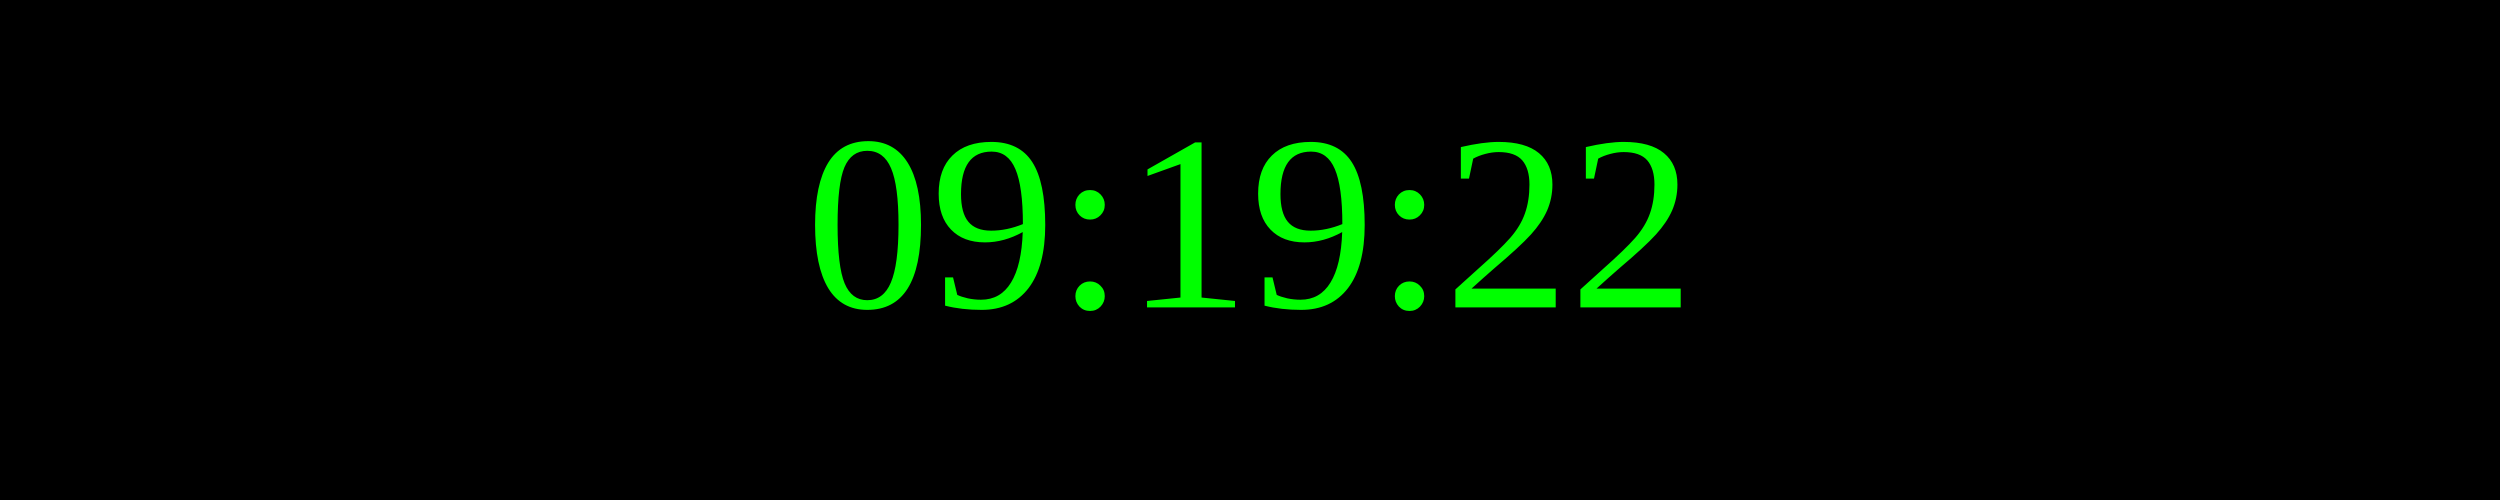
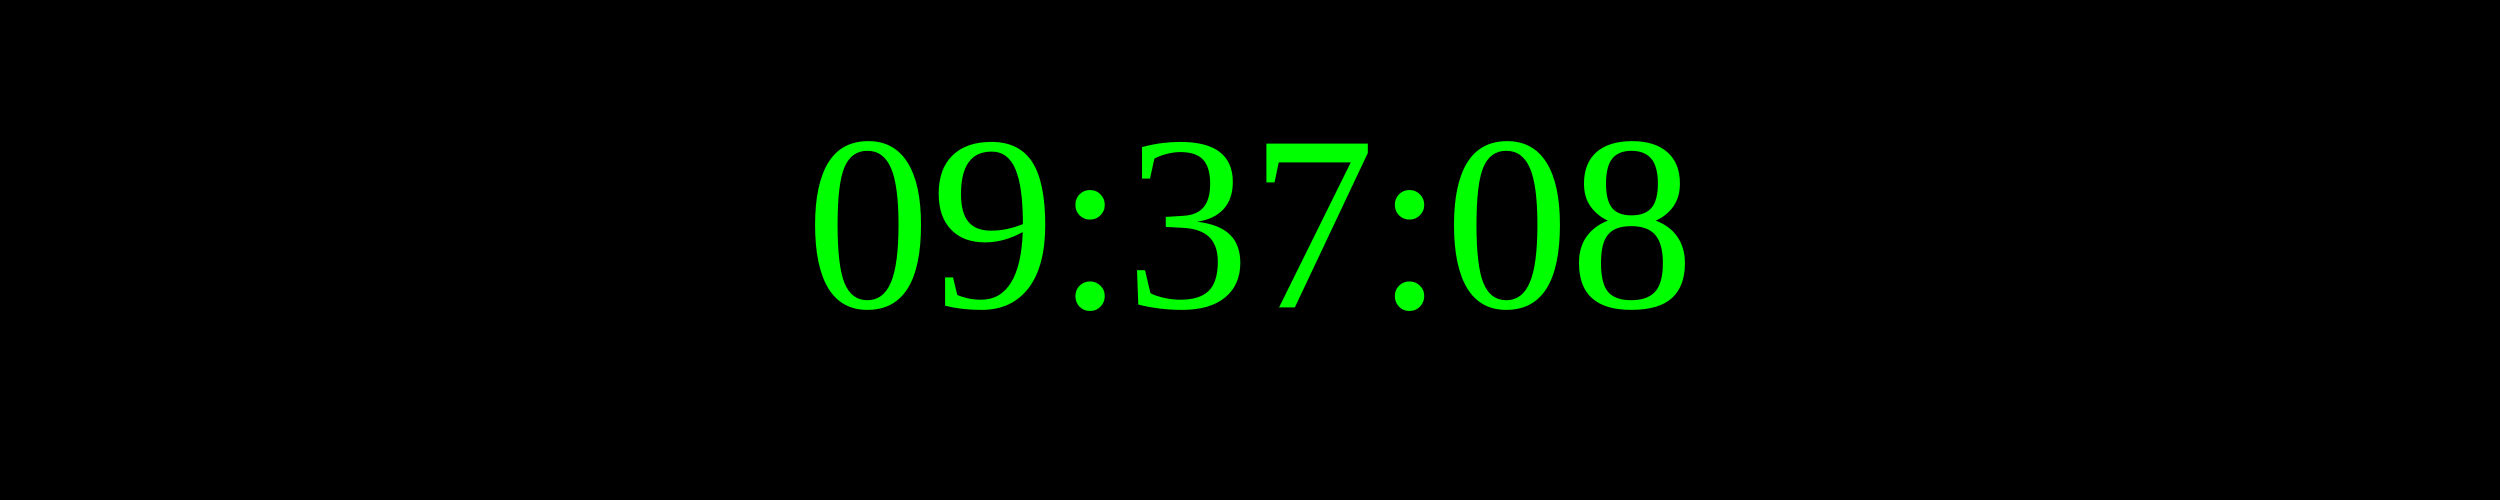
<svg xmlns="http://www.w3.org/2000/svg" width="250" height="50">
  <rect width="100%" height="100%" fill="black" />
  <text x="50%" y="50%" font-size="25" fill="lime" text-anchor="middle" dominant-baseline="middle">
- 09:19:22
+ 09:37:08
</text>
</svg>
